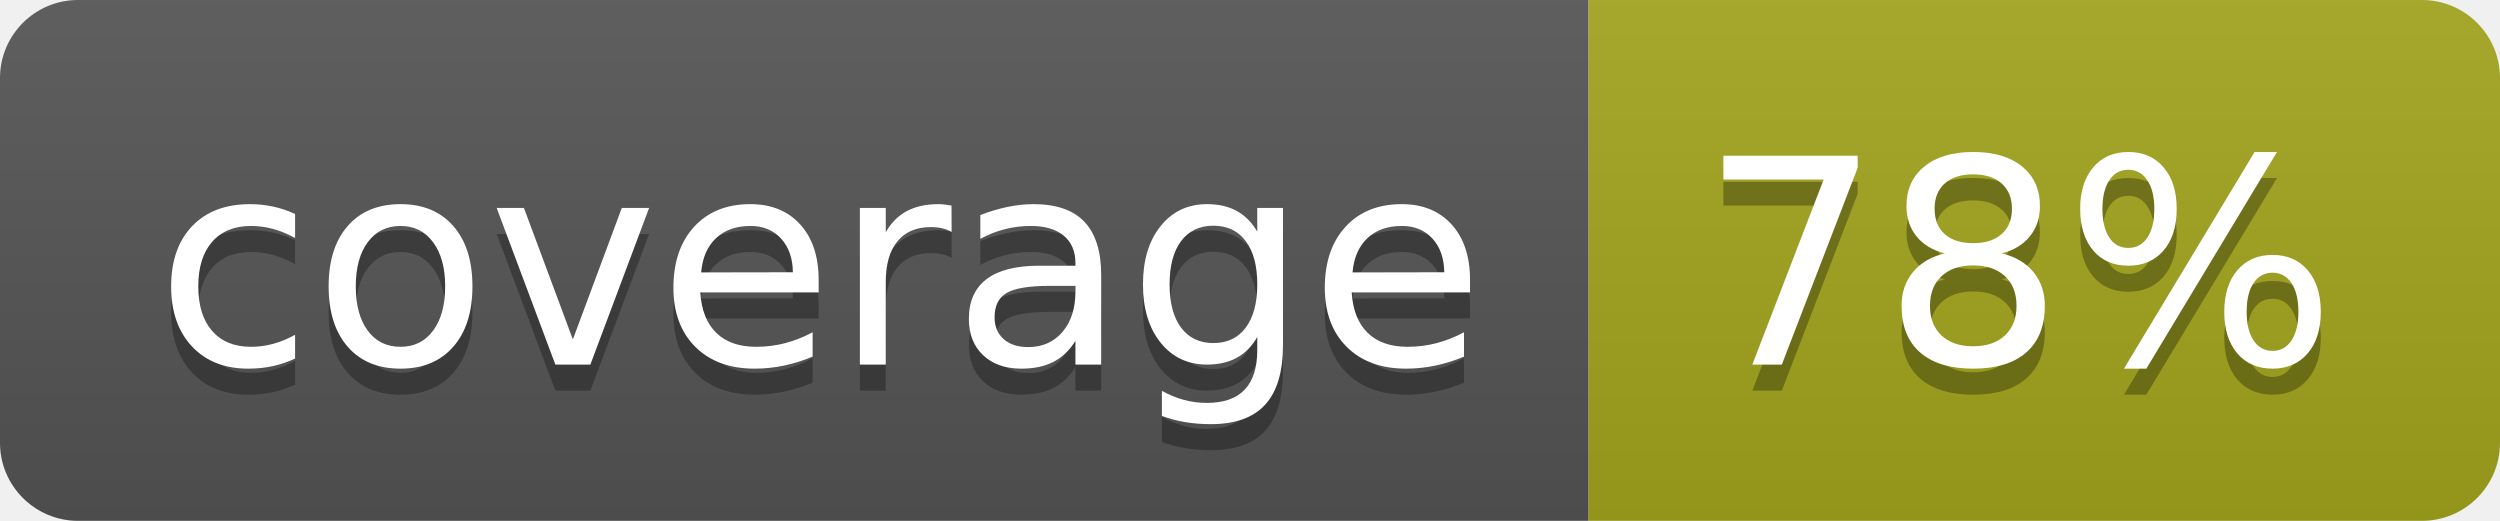
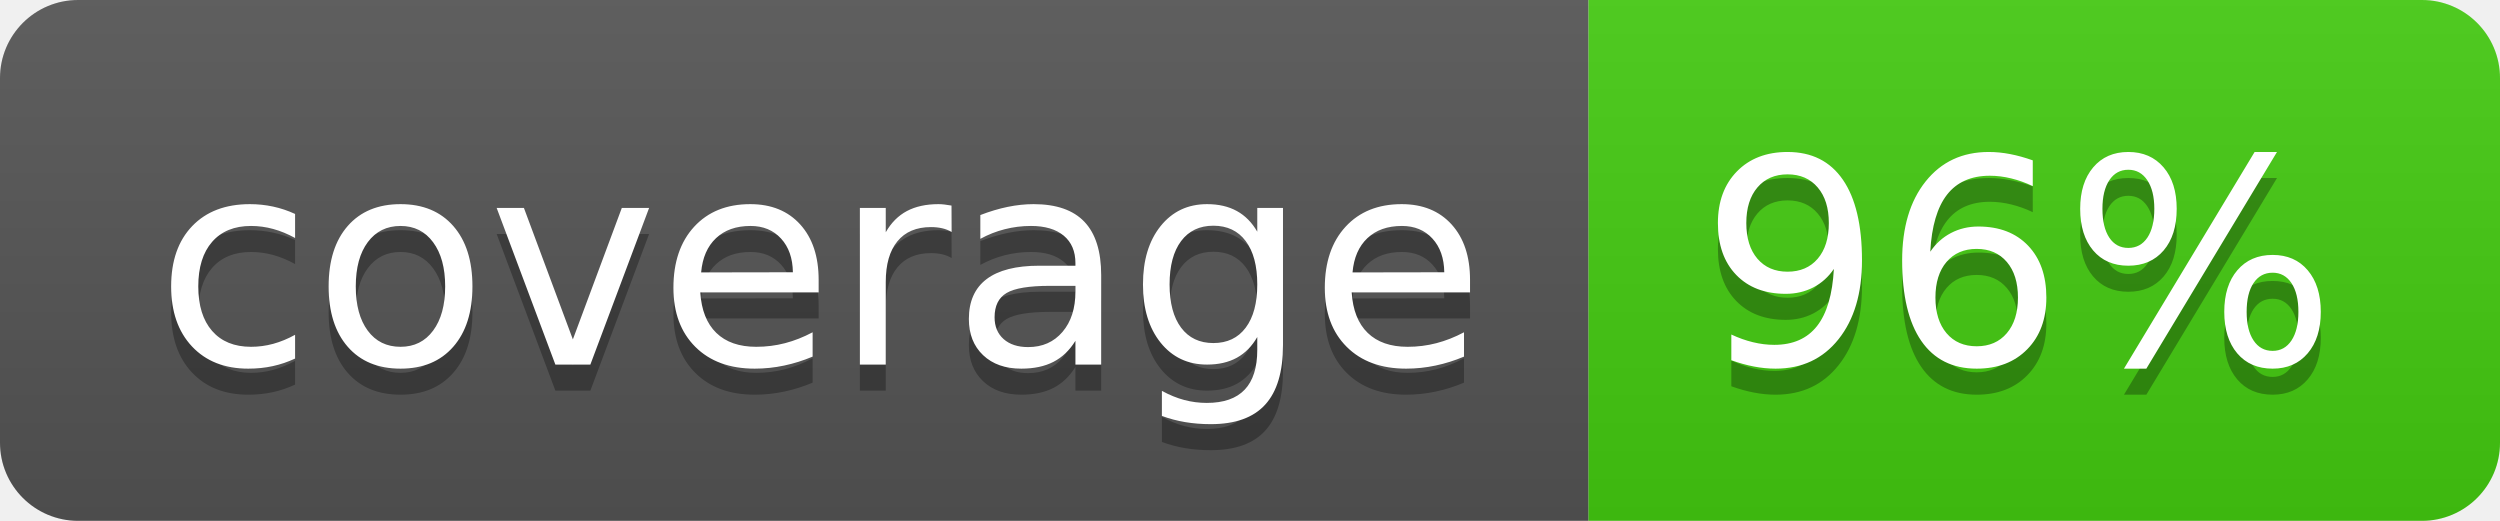
- <svg xmlns="http://www.w3.org/2000/svg" width="96" height="20" role="img" aria-label="coverage: 78%">
+ <svg xmlns="http://www.w3.org/2000/svg" width="96" height="20" role="img" aria-label="coverage: 96%">
  <linearGradient id="s" x2="0" y2="100%">
    <stop offset="0" stop-color="#bbb" stop-opacity=".1" />
    <stop offset="1" stop-opacity=".1" />
  </linearGradient>
  <clipPath id="r">
    <rect width="96" height="20" rx="3" fill="#fff" />
  </clipPath>
  <g clip-path="url(#r)">
    <rect width="61" height="20" fill="#555" />
-     <rect x="61" width="35" height="20" fill="#a4a61d" />
+     <rect x="61" width="35" height="20" fill="#4c1" />
    <rect width="96" height="20" fill="url(#s)" />
  </g>
  <g fill="#fff" text-anchor="middle" font-family="Verdana,Geneva,DejaVu Sans,sans-serif" text-rendering="geometricPrecision" font-size="110">
    <text aria-hidden="true" x="315" y="150" fill="#010101" fill-opacity=".3" transform="scale(.1)" textLength="510">coverage</text>
    <text x="315" y="140" transform="scale(.1)" fill="#fff" textLength="510">coverage</text>
-     <text aria-hidden="true" x="775" y="150" fill="#010101" fill-opacity=".3" transform="scale(.1)" textLength="250">78%</text>
-     <text x="775" y="140" transform="scale(.1)" fill="#fff" textLength="250">78%</text>
+     <text aria-hidden="true" x="775" y="150" fill="#010101" fill-opacity=".3" transform="scale(.1)" textLength="250">96%</text>
+     <text x="775" y="140" transform="scale(.1)" fill="#fff" textLength="250">96%</text>
  </g>
</svg>
